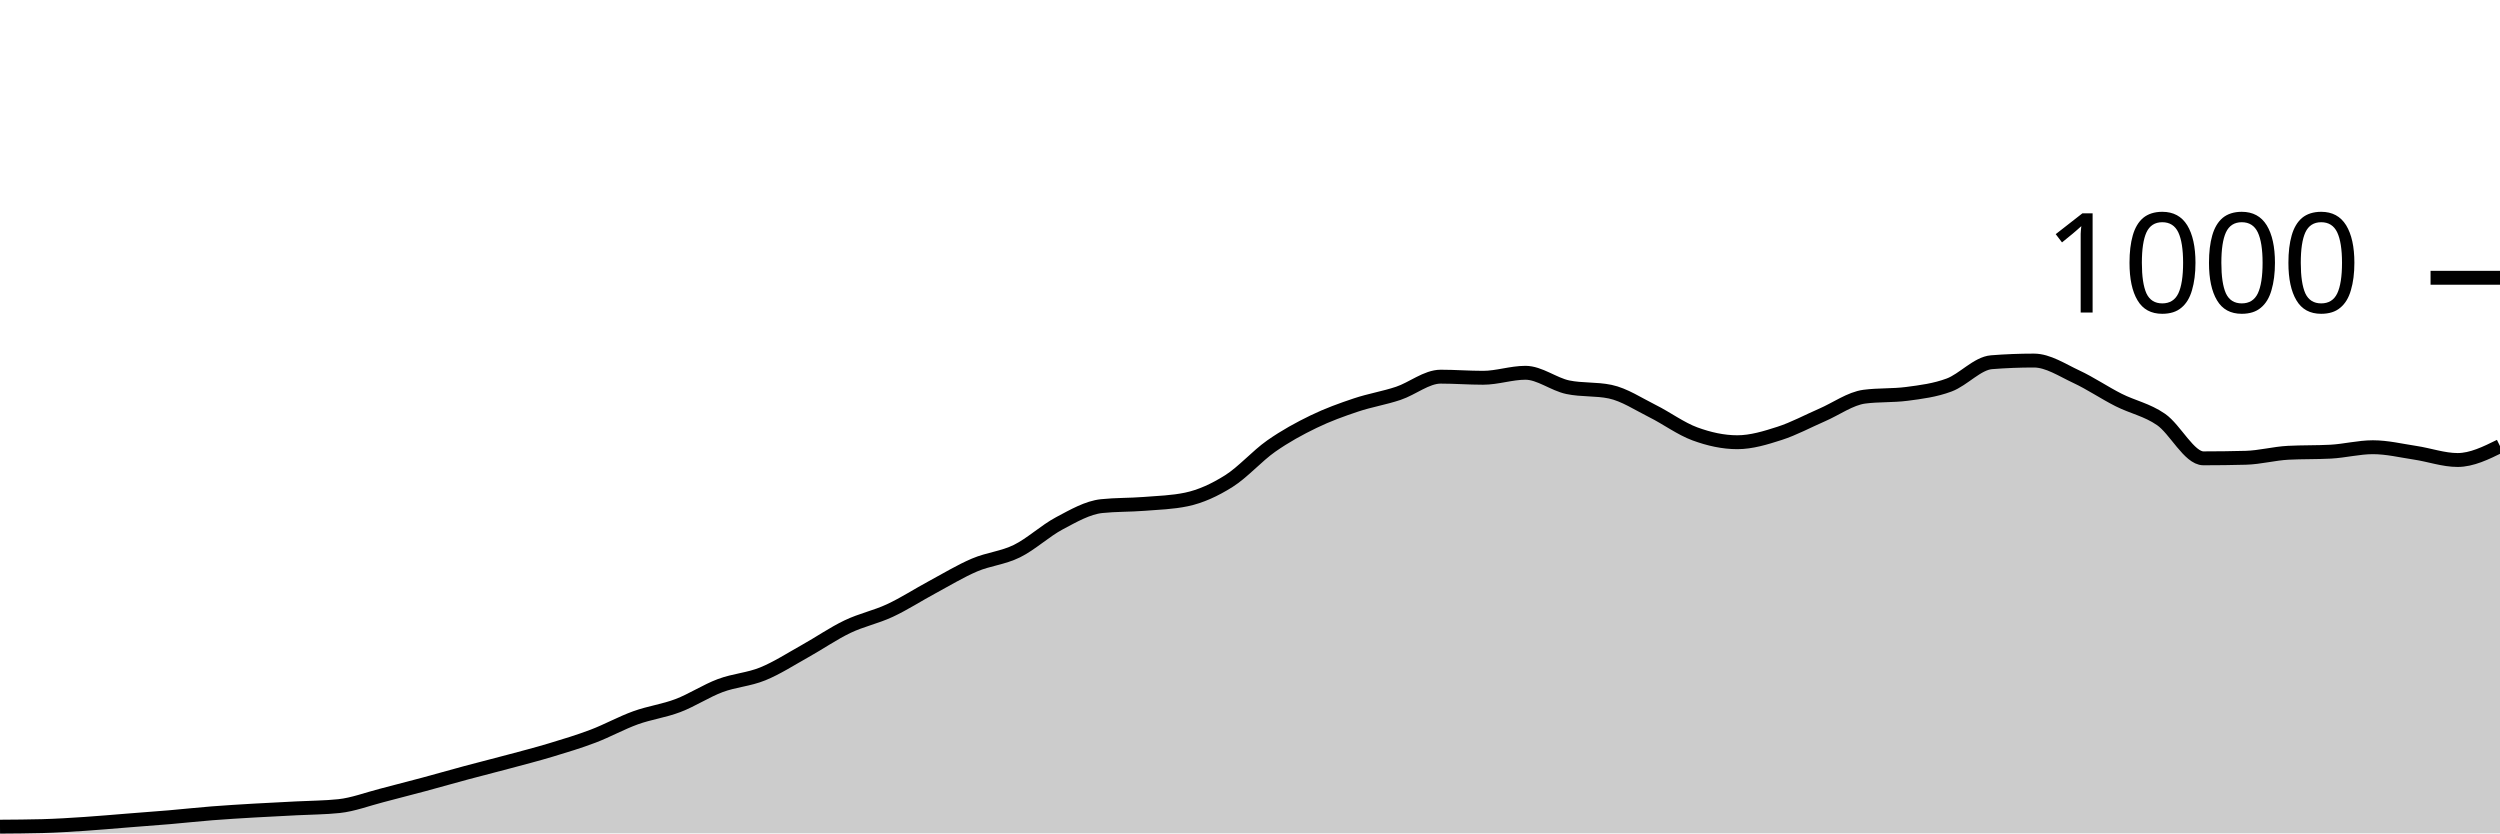
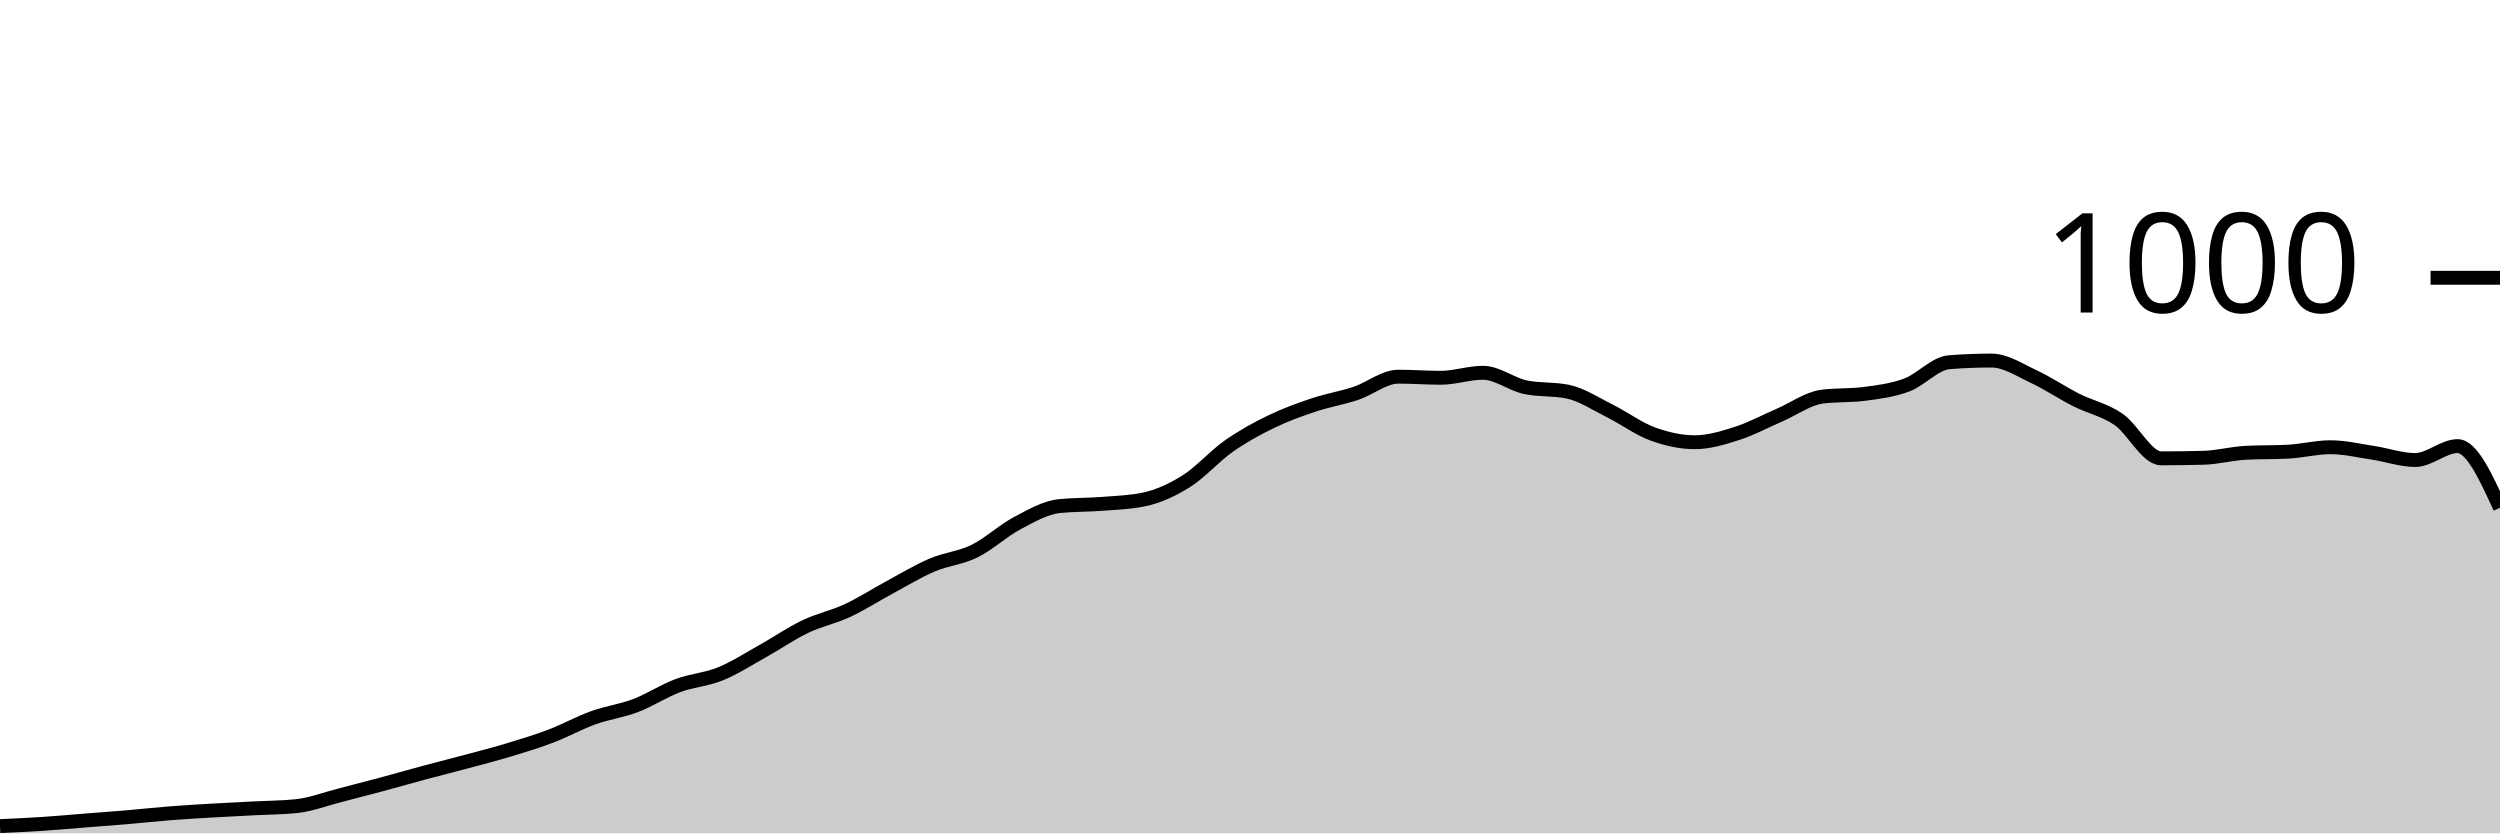
<svg xmlns="http://www.w3.org/2000/svg" viewBox="0 0 180 60">
  <g transform="translate(0,20)">
-     <path class="area" fill="rgba(0, 0, 0, 0.2)" d="M0,39.52C1.017,39.513,2.034,39.507,3.051,39.48C4.068,39.453,5.085,39.387,6.102,39.32C7.119,39.253,8.136,39.16,9.153,39.08C10.169,39,11.186,38.927,12.203,38.84C13.22,38.753,14.237,38.64,15.254,38.56C16.271,38.48,17.288,38.42,18.305,38.36C19.322,38.3,20.339,38.253,21.356,38.2C22.373,38.147,23.39,38.147,24.407,38.04C25.424,37.933,26.441,37.54,27.458,37.28C28.475,37.02,29.492,36.753,30.508,36.48C31.525,36.207,32.542,35.913,33.559,35.64C34.576,35.367,35.593,35.113,36.61,34.84C37.627,34.567,38.644,34.307,39.661,34C40.678,33.693,41.695,33.387,42.712,33C43.729,32.613,44.746,32.047,45.763,31.68C46.78,31.313,47.797,31.187,48.814,30.8C49.831,30.413,50.847,29.74,51.864,29.36C52.881,28.98,53.898,28.933,54.915,28.52C55.932,28.107,56.949,27.447,57.966,26.88C58.983,26.313,60,25.607,61.017,25.12C62.034,24.633,63.051,24.433,64.068,23.96C65.085,23.487,66.102,22.827,67.119,22.28C68.136,21.733,69.153,21.113,70.169,20.68C71.186,20.247,72.203,20.18,73.22,19.68C74.237,19.18,75.254,18.22,76.271,17.68C77.288,17.14,78.305,16.547,79.322,16.44C80.339,16.333,81.356,16.36,82.373,16.28C83.39,16.2,84.407,16.173,85.424,15.96C86.441,15.747,87.458,15.28,88.475,14.64C89.492,14,90.508,12.833,91.525,12.12C92.542,11.407,93.559,10.853,94.576,10.36C95.593,9.867,96.61,9.5,97.627,9.16C98.644,8.82,99.661,8.66,100.678,8.32C101.695,7.98,102.712,7.12,103.729,7.12C104.746,7.12,105.763,7.2,106.78,7.2C107.797,7.2,108.814,6.84,109.831,6.84C110.847,6.84,111.864,7.667,112.881,7.88C113.898,8.093,114.915,7.987,115.932,8.2C116.949,8.413,117.966,9.093,118.983,9.6C120,10.107,121.017,10.867,122.034,11.24C123.051,11.613,124.068,11.84,125.085,11.84C126.102,11.84,127.119,11.527,128.136,11.2C129.153,10.873,130.169,10.32,131.186,9.88C132.203,9.44,133.22,8.693,134.237,8.56C135.254,8.427,136.271,8.493,137.288,8.36C138.305,8.227,139.322,8.1,140.339,7.72C141.356,7.34,142.373,6.16,143.39,6.08C144.407,6,145.424,5.96,146.441,5.96C147.458,5.96,148.475,6.647,149.492,7.12C150.508,7.593,151.525,8.287,152.542,8.8C153.559,9.313,154.576,9.5,155.593,10.2C156.61,10.9,157.627,13,158.644,13C159.661,13,160.678,12.987,161.695,12.96C162.712,12.933,163.729,12.653,164.746,12.6C165.763,12.547,166.78,12.573,167.797,12.52C168.814,12.467,169.831,12.2,170.847,12.2C171.864,12.2,172.881,12.447,173.898,12.6C174.915,12.753,175.932,13.12,176.949,13.12C177.966,13.12,178.983,12.62,180,12.12L180,40C178.983,40,177.966,40,176.949,40C175.932,40,174.915,40,173.898,40C172.881,40,171.864,40,170.847,40C169.831,40,168.814,40,167.797,40C166.78,40,165.763,40,164.746,40C163.729,40,162.712,40,161.695,40C160.678,40,159.661,40,158.644,40C157.627,40,156.61,40,155.593,40C154.576,40,153.559,40,152.542,40C151.525,40,150.508,40,149.492,40C148.475,40,147.458,40,146.441,40C145.424,40,144.407,40,143.39,40C142.373,40,141.356,40,140.339,40C139.322,40,138.305,40,137.288,40C136.271,40,135.254,40,134.237,40C133.22,40,132.203,40,131.186,40C130.169,40,129.153,40,128.136,40C127.119,40,126.102,40,125.085,40C124.068,40,123.051,40,122.034,40C121.017,40,120,40,118.983,40C117.966,40,116.949,40,115.932,40C114.915,40,113.898,40,112.881,40C111.864,40,110.847,40,109.831,40C108.814,40,107.797,40,106.78,40C105.763,40,104.746,40,103.729,40C102.712,40,101.695,40,100.678,40C99.661,40,98.644,40,97.627,40C96.61,40,95.593,40,94.576,40C93.559,40,92.542,40,91.525,40C90.508,40,89.492,40,88.475,40C87.458,40,86.441,40,85.424,40C84.407,40,83.39,40,82.373,40C81.356,40,80.339,40,79.322,40C78.305,40,77.288,40,76.271,40C75.254,40,74.237,40,73.22,40C72.203,40,71.186,40,70.169,40C69.153,40,68.136,40,67.119,40C66.102,40,65.085,40,64.068,40C63.051,40,62.034,40,61.017,40C60,40,58.983,40,57.966,40C56.949,40,55.932,40,54.915,40C53.898,40,52.881,40,51.864,40C50.847,40,49.831,40,48.814,40C47.797,40,46.78,40,45.763,40C44.746,40,43.729,40,42.712,40C41.695,40,40.678,40,39.661,40C38.644,40,37.627,40,36.61,40C35.593,40,34.576,40,33.559,40C32.542,40,31.525,40,30.508,40C29.492,40,28.475,40,27.458,40C26.441,40,25.424,40,24.407,40C23.39,40,22.373,40,21.356,40C20.339,40,19.322,40,18.305,40C17.288,40,16.271,40,15.254,40C14.237,40,13.22,40,12.203,40C11.186,40,10.169,40,9.153,40C8.136,40,7.119,40,6.102,40C5.085,40,4.068,40,3.051,40C2.034,40,1.017,40,0,40Z" />
-     <path class="line" stroke="black" fill="none" d="M0,39.52C1.017,39.513,2.034,39.507,3.051,39.48C4.068,39.453,5.085,39.387,6.102,39.32C7.119,39.253,8.136,39.16,9.153,39.08C10.169,39,11.186,38.927,12.203,38.84C13.22,38.753,14.237,38.64,15.254,38.56C16.271,38.48,17.288,38.42,18.305,38.36C19.322,38.3,20.339,38.253,21.356,38.2C22.373,38.147,23.39,38.147,24.407,38.04C25.424,37.933,26.441,37.54,27.458,37.28C28.475,37.02,29.492,36.753,30.508,36.48C31.525,36.207,32.542,35.913,33.559,35.64C34.576,35.367,35.593,35.113,36.61,34.84C37.627,34.567,38.644,34.307,39.661,34C40.678,33.693,41.695,33.387,42.712,33C43.729,32.613,44.746,32.047,45.763,31.68C46.78,31.313,47.797,31.187,48.814,30.8C49.831,30.413,50.847,29.74,51.864,29.36C52.881,28.98,53.898,28.933,54.915,28.52C55.932,28.107,56.949,27.447,57.966,26.88C58.983,26.313,60,25.607,61.017,25.12C62.034,24.633,63.051,24.433,64.068,23.96C65.085,23.487,66.102,22.827,67.119,22.28C68.136,21.733,69.153,21.113,70.169,20.68C71.186,20.247,72.203,20.18,73.22,19.68C74.237,19.18,75.254,18.22,76.271,17.68C77.288,17.14,78.305,16.547,79.322,16.44C80.339,16.333,81.356,16.36,82.373,16.28C83.39,16.2,84.407,16.173,85.424,15.96C86.441,15.747,87.458,15.28,88.475,14.64C89.492,14,90.508,12.833,91.525,12.12C92.542,11.407,93.559,10.853,94.576,10.36C95.593,9.867,96.61,9.5,97.627,9.16C98.644,8.82,99.661,8.66,100.678,8.32C101.695,7.98,102.712,7.12,103.729,7.12C104.746,7.12,105.763,7.2,106.78,7.2C107.797,7.2,108.814,6.84,109.831,6.84C110.847,6.84,111.864,7.667,112.881,7.88C113.898,8.093,114.915,7.987,115.932,8.2C116.949,8.413,117.966,9.093,118.983,9.6C120,10.107,121.017,10.867,122.034,11.24C123.051,11.613,124.068,11.84,125.085,11.84C126.102,11.84,127.119,11.527,128.136,11.2C129.153,10.873,130.169,10.32,131.186,9.88C132.203,9.44,133.22,8.693,134.237,8.56C135.254,8.427,136.271,8.493,137.288,8.36C138.305,8.227,139.322,8.1,140.339,7.72C141.356,7.34,142.373,6.16,143.39,6.08C144.407,6,145.424,5.96,146.441,5.96C147.458,5.96,148.475,6.647,149.492,7.12C150.508,7.593,151.525,8.287,152.542,8.8C153.559,9.313,154.576,9.5,155.593,10.2C156.61,10.9,157.627,13,158.644,13C159.661,13,160.678,12.987,161.695,12.96C162.712,12.933,163.729,12.653,164.746,12.6C165.763,12.547,166.78,12.573,167.797,12.52C168.814,12.467,169.831,12.2,170.847,12.2C171.864,12.2,172.881,12.447,173.898,12.6C174.915,12.753,175.932,13.12,176.949,13.12C177.966,13.12,178.983,12.62,180,12.12" />
+     <path class="area" fill="rgba(0, 0, 0, 0.2)" d="M0,39.48C1.017,39.433,2.034,39.387,3.051,39.32C4.068,39.253,5.085,39.16,6.102,39.08C7.119,39,8.136,38.927,9.153,38.84C10.169,38.753,11.186,38.64,12.203,38.56C13.22,38.48,14.237,38.42,15.254,38.36C16.271,38.3,17.288,38.253,18.305,38.2C19.322,38.147,20.339,38.147,21.356,38.04C22.373,37.933,23.39,37.54,24.407,37.28C25.424,37.02,26.441,36.753,27.458,36.48C28.475,36.207,29.492,35.913,30.508,35.64C31.525,35.367,32.542,35.113,33.559,34.84C34.576,34.567,35.593,34.307,36.61,34C37.627,33.693,38.644,33.387,39.661,33C40.678,32.613,41.695,32.047,42.712,31.68C43.729,31.313,44.746,31.187,45.763,30.8C46.78,30.413,47.797,29.74,48.814,29.36C49.831,28.98,50.847,28.933,51.864,28.52C52.881,28.107,53.898,27.447,54.915,26.88C55.932,26.313,56.949,25.607,57.966,25.12C58.983,24.633,60,24.433,61.017,23.96C62.034,23.487,63.051,22.827,64.068,22.28C65.085,21.733,66.102,21.113,67.119,20.68C68.136,20.247,69.153,20.18,70.169,19.68C71.186,19.18,72.203,18.22,73.22,17.68C74.237,17.14,75.254,16.547,76.271,16.44C77.288,16.333,78.305,16.36,79.322,16.28C80.339,16.2,81.356,16.173,82.373,15.96C83.39,15.747,84.407,15.28,85.424,14.64C86.441,14,87.458,12.833,88.475,12.12C89.492,11.407,90.508,10.853,91.525,10.36C92.542,9.867,93.559,9.5,94.576,9.16C95.593,8.82,96.61,8.66,97.627,8.32C98.644,7.98,99.661,7.12,100.678,7.12C101.695,7.12,102.712,7.2,103.729,7.2C104.746,7.2,105.763,6.84,106.78,6.84C107.797,6.84,108.814,7.667,109.831,7.88C110.847,8.093,111.864,7.987,112.881,8.2C113.898,8.413,114.915,9.093,115.932,9.6C116.949,10.107,117.966,10.867,118.983,11.24C120,11.613,121.017,11.84,122.034,11.84C123.051,11.84,124.068,11.527,125.085,11.2C126.102,10.873,127.119,10.32,128.136,9.88C129.153,9.44,130.169,8.693,131.186,8.56C132.203,8.427,133.22,8.493,134.237,8.36C135.254,8.227,136.271,8.1,137.288,7.72C138.305,7.34,139.322,6.16,140.339,6.08C141.356,6,142.373,5.96,143.39,5.96C144.407,5.96,145.424,6.647,146.441,7.12C147.458,7.593,148.475,8.287,149.492,8.8C150.508,9.313,151.525,9.5,152.542,10.2C153.559,10.9,154.576,13,155.593,13C156.61,13,157.627,12.987,158.644,12.96C159.661,12.933,160.678,12.653,161.695,12.6C162.712,12.547,163.729,12.573,164.746,12.52C165.763,12.467,166.78,12.2,167.797,12.2C168.814,12.2,169.831,12.447,170.847,12.6C171.864,12.753,172.881,13.12,173.898,13.12C174.915,13.12,175.932,12.12,176.949,12.12C177.966,12.12,178.983,14.34,180,16.56L180,40C178.983,40,177.966,40,176.949,40C175.932,40,174.915,40,173.898,40C172.881,40,171.864,40,170.847,40C169.831,40,168.814,40,167.797,40C166.78,40,165.763,40,164.746,40C163.729,40,162.712,40,161.695,40C160.678,40,159.661,40,158.644,40C157.627,40,156.61,40,155.593,40C154.576,40,153.559,40,152.542,40C151.525,40,150.508,40,149.492,40C148.475,40,147.458,40,146.441,40C145.424,40,144.407,40,143.39,40C142.373,40,141.356,40,140.339,40C139.322,40,138.305,40,137.288,40C136.271,40,135.254,40,134.237,40C133.22,40,132.203,40,131.186,40C130.169,40,129.153,40,128.136,40C127.119,40,126.102,40,125.085,40C124.068,40,123.051,40,122.034,40C121.017,40,120,40,118.983,40C117.966,40,116.949,40,115.932,40C114.915,40,113.898,40,112.881,40C111.864,40,110.847,40,109.831,40C108.814,40,107.797,40,106.78,40C105.763,40,104.746,40,103.729,40C102.712,40,101.695,40,100.678,40C99.661,40,98.644,40,97.627,40C96.61,40,95.593,40,94.576,40C93.559,40,92.542,40,91.525,40C90.508,40,89.492,40,88.475,40C87.458,40,86.441,40,85.424,40C84.407,40,83.39,40,82.373,40C81.356,40,80.339,40,79.322,40C78.305,40,77.288,40,76.271,40C75.254,40,74.237,40,73.22,40C72.203,40,71.186,40,70.169,40C69.153,40,68.136,40,67.119,40C66.102,40,65.085,40,64.068,40C63.051,40,62.034,40,61.017,40C60,40,58.983,40,57.966,40C56.949,40,55.932,40,54.915,40C53.898,40,52.881,40,51.864,40C50.847,40,49.831,40,48.814,40C47.797,40,46.78,40,45.763,40C44.746,40,43.729,40,42.712,40C41.695,40,40.678,40,39.661,40C38.644,40,37.627,40,36.61,40C35.593,40,34.576,40,33.559,40C32.542,40,31.525,40,30.508,40C29.492,40,28.475,40,27.458,40C26.441,40,25.424,40,24.407,40C23.39,40,22.373,40,21.356,40C20.339,40,19.322,40,18.305,40C17.288,40,16.271,40,15.254,40C14.237,40,13.22,40,12.203,40C11.186,40,10.169,40,9.153,40C8.136,40,7.119,40,6.102,40C5.085,40,4.068,40,3.051,40C2.034,40,1.017,40,0,40Z" />
+     <path class="line" stroke="black" fill="none" d="M0,39.48C1.017,39.433,2.034,39.387,3.051,39.32C4.068,39.253,5.085,39.16,6.102,39.08C7.119,39,8.136,38.927,9.153,38.84C10.169,38.753,11.186,38.64,12.203,38.56C13.22,38.48,14.237,38.42,15.254,38.36C16.271,38.3,17.288,38.253,18.305,38.2C19.322,38.147,20.339,38.147,21.356,38.04C22.373,37.933,23.39,37.54,24.407,37.28C25.424,37.02,26.441,36.753,27.458,36.48C28.475,36.207,29.492,35.913,30.508,35.64C31.525,35.367,32.542,35.113,33.559,34.84C34.576,34.567,35.593,34.307,36.61,34C37.627,33.693,38.644,33.387,39.661,33C40.678,32.613,41.695,32.047,42.712,31.68C43.729,31.313,44.746,31.187,45.763,30.8C46.78,30.413,47.797,29.74,48.814,29.36C49.831,28.98,50.847,28.933,51.864,28.52C52.881,28.107,53.898,27.447,54.915,26.88C55.932,26.313,56.949,25.607,57.966,25.12C58.983,24.633,60,24.433,61.017,23.96C62.034,23.487,63.051,22.827,64.068,22.28C65.085,21.733,66.102,21.113,67.119,20.68C68.136,20.247,69.153,20.18,70.169,19.68C71.186,19.18,72.203,18.22,73.22,17.68C74.237,17.14,75.254,16.547,76.271,16.44C77.288,16.333,78.305,16.36,79.322,16.28C80.339,16.2,81.356,16.173,82.373,15.96C83.39,15.747,84.407,15.28,85.424,14.64C86.441,14,87.458,12.833,88.475,12.12C89.492,11.407,90.508,10.853,91.525,10.36C92.542,9.867,93.559,9.5,94.576,9.16C95.593,8.82,96.61,8.66,97.627,8.32C98.644,7.98,99.661,7.12,100.678,7.12C101.695,7.12,102.712,7.2,103.729,7.2C104.746,7.2,105.763,6.84,106.78,6.84C107.797,6.84,108.814,7.667,109.831,7.88C110.847,8.093,111.864,7.987,112.881,8.2C113.898,8.413,114.915,9.093,115.932,9.6C116.949,10.107,117.966,10.867,118.983,11.24C120,11.613,121.017,11.84,122.034,11.84C123.051,11.84,124.068,11.527,125.085,11.2C126.102,10.873,127.119,10.32,128.136,9.88C129.153,9.44,130.169,8.693,131.186,8.56C132.203,8.427,133.22,8.493,134.237,8.36C135.254,8.227,136.271,8.1,137.288,7.72C138.305,7.34,139.322,6.16,140.339,6.08C141.356,6,142.373,5.96,143.39,5.96C144.407,5.96,145.424,6.647,146.441,7.12C147.458,7.593,148.475,8.287,149.492,8.8C150.508,9.313,151.525,9.5,152.542,10.2C153.559,10.9,154.576,13,155.593,13C156.61,13,157.627,12.987,158.644,12.96C159.661,12.933,160.678,12.653,161.695,12.6C162.712,12.547,163.729,12.573,164.746,12.52C165.763,12.467,166.78,12.2,167.797,12.2C168.814,12.2,169.831,12.447,170.847,12.6C171.864,12.753,172.881,13.12,173.898,13.12C174.915,13.12,175.932,12.12,176.949,12.12C177.966,12.12,178.983,14.34,180,16.56" />
    <path class="axis-ceiling" stroke-width="1" stroke="black" fill="none" d="M175,0L180,0" />
    <text class="axis-ceiling-label" font-family="sans-serif" text-anchor="end" font-size="10px" x="170" y="2.5">1000</text>
  </g>
</svg>
